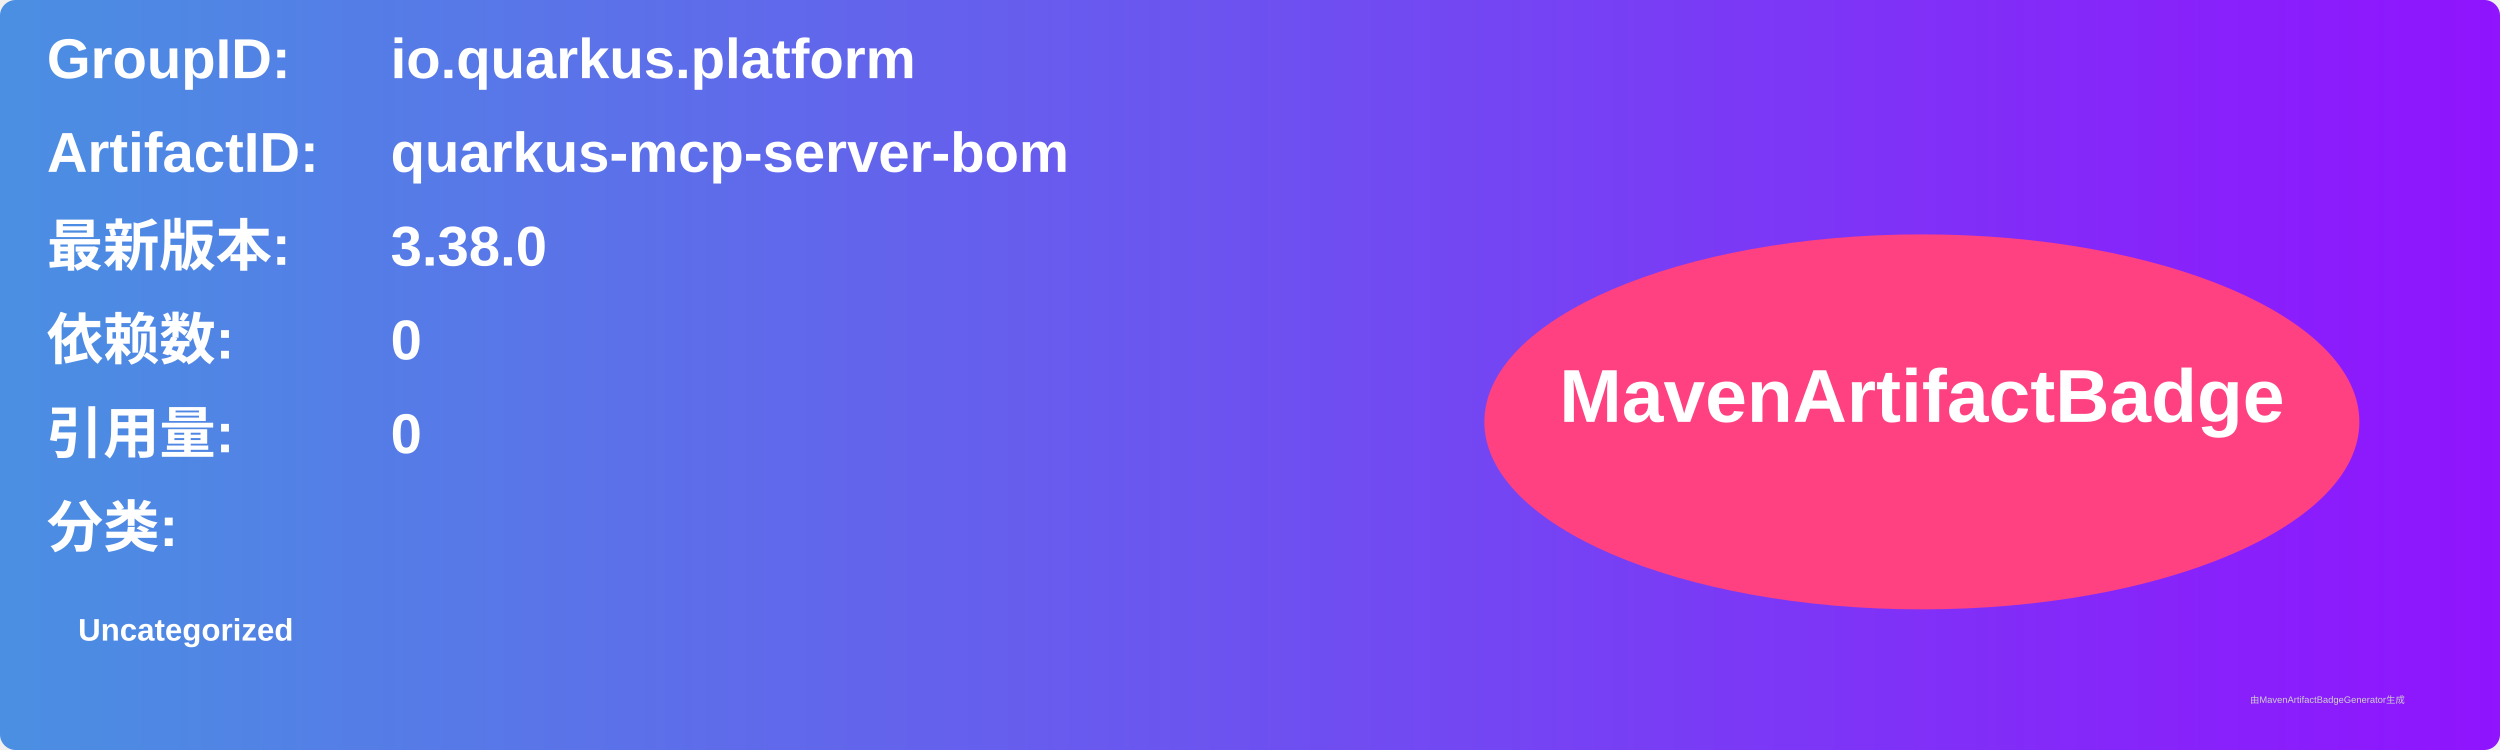
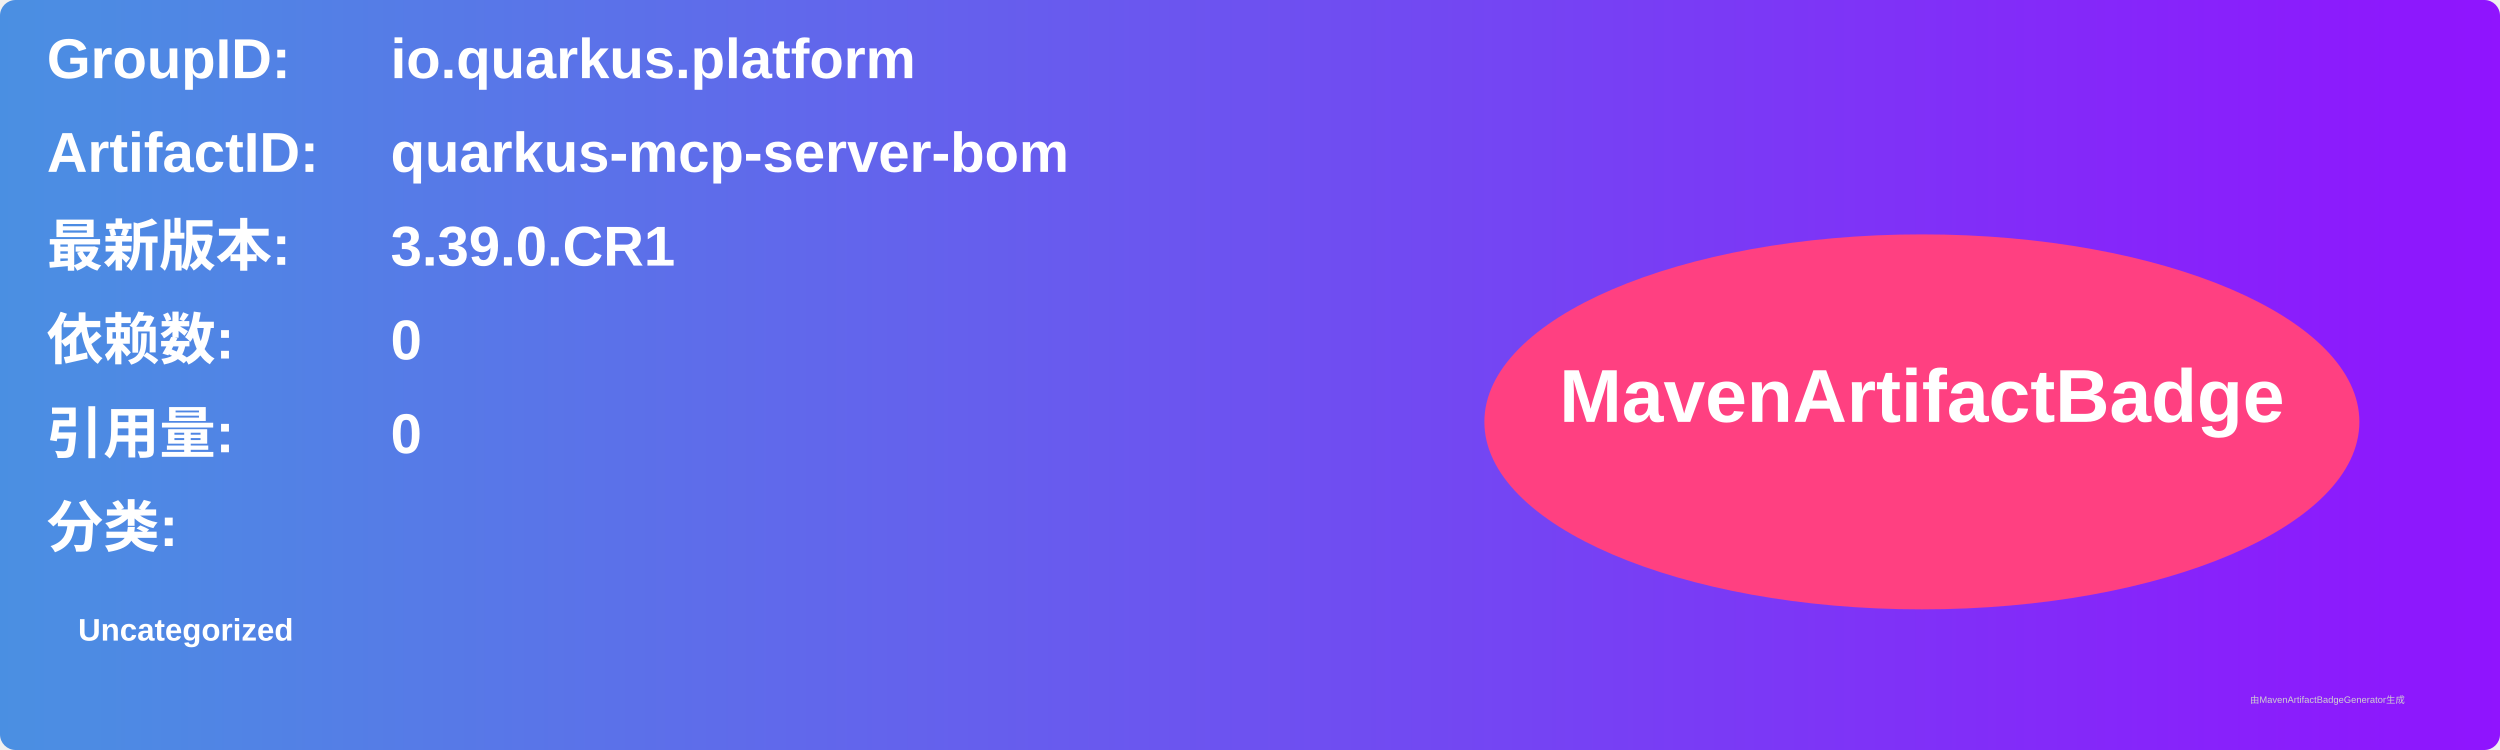
<svg xmlns="http://www.w3.org/2000/svg" width="800" height="240" viewBox="0 0 800 240">
  <linearGradient id="grad" x1="0%" y1="0%" x2="100%" y2="0%">
    <stop offset="0%" stop-color="#4a90e2" />
    <stop offset="100%" stop-color="#9013fe" />
  </linearGradient>
  <rect width="100%" height="100%" rx="5" ry="5" fill="url(#grad)" />
  <g transform="translate(15, 15)">
    <text x="0" y="10" font-family="Arial" font-size="18" fill="white" font-weight="bold" width="260">GroupID:</text>
    <text x="110" y="10" font-family="Arial" font-size="18" fill="white" font-weight="bold" width="460">io.quarkus.platform</text>
    <text x="0" y="40" font-family="Arial" font-size="18" fill="white" font-weight="bold" width="260">ArtifactID:</text>
    <text x="110" y="40" font-family="Arial" font-size="18" fill="white" font-weight="bold" width="460">quarkus-mcp-server-bom</text>
    <text x="0" y="70" font-family="Arial" font-size="18" fill="white" font-weight="bold">最新版本:</text>
    <text x="110" y="70" font-family="Arial" font-size="18" fill="white" font-weight="bold">
-       <tspan font-weight="bold">3.38.0</tspan>
+       <tspan font-weight="bold">3.39.0.CR1</tspan>
    </text>
    <text x="0" y="100" font-family="Arial" font-size="18" fill="white" font-weight="bold">依赖数: </text>
    <text x="110" y="100" font-family="Arial" font-size="18" fill="white">
      <tspan font-weight="bold">0</tspan>
    </text>
    <text x="0" y="130" font-family="Arial" font-size="18" fill="white" font-weight="bold">引用量: </text>
    <text x="110" y="130" font-family="Arial" font-size="18" fill="white">
      <tspan font-weight="bold">0</tspan>
    </text>
    <text x="0" y="160" font-family="Arial" font-size="18" fill="white" font-weight="bold">分类:</text>
    <text x="10" y="190" font-family="Arial" font-size="10" fill="white">
      <tspan font-weight="bold">Uncategorized</tspan>
    </text>
    <ellipse cx="600" cy="120" rx="140" ry="60" fill="#ff4081" />
    <text x="600" y="120" text-anchor="middle" font-family="Arial" font-size="24" fill="white" font-weight="bold">MavenArtifactBadge</text>
  </g>
  <text x="720" y="225" font-family="Arial" font-size="3" fill="#d0d0d0">由MavenArtifactBadgeGenerator生成</text>
</svg>
